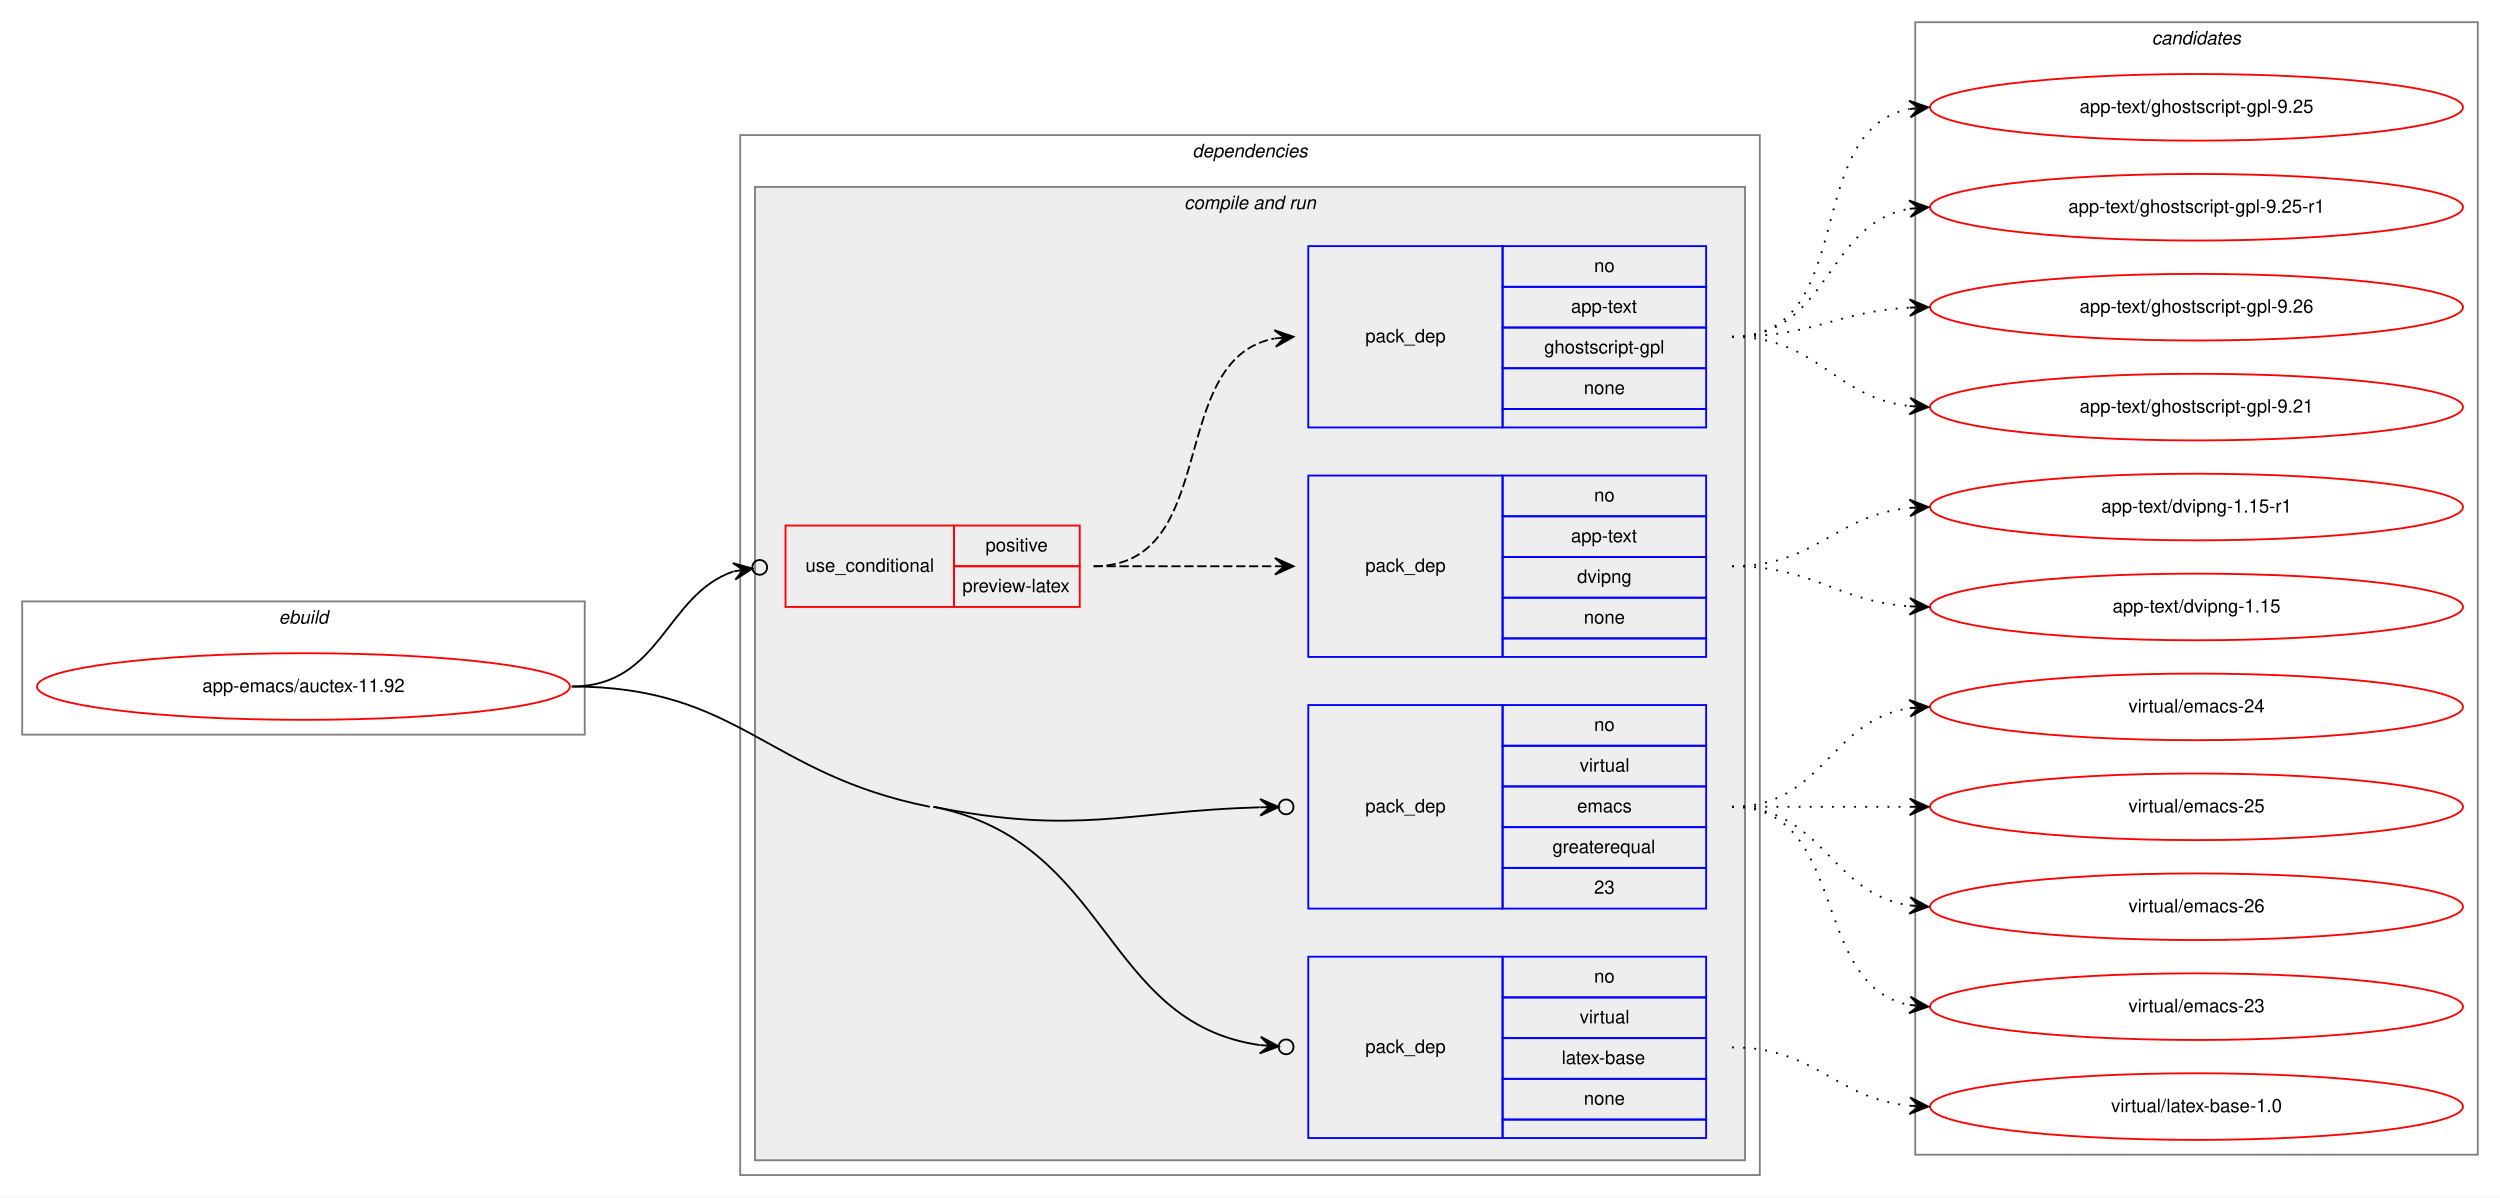
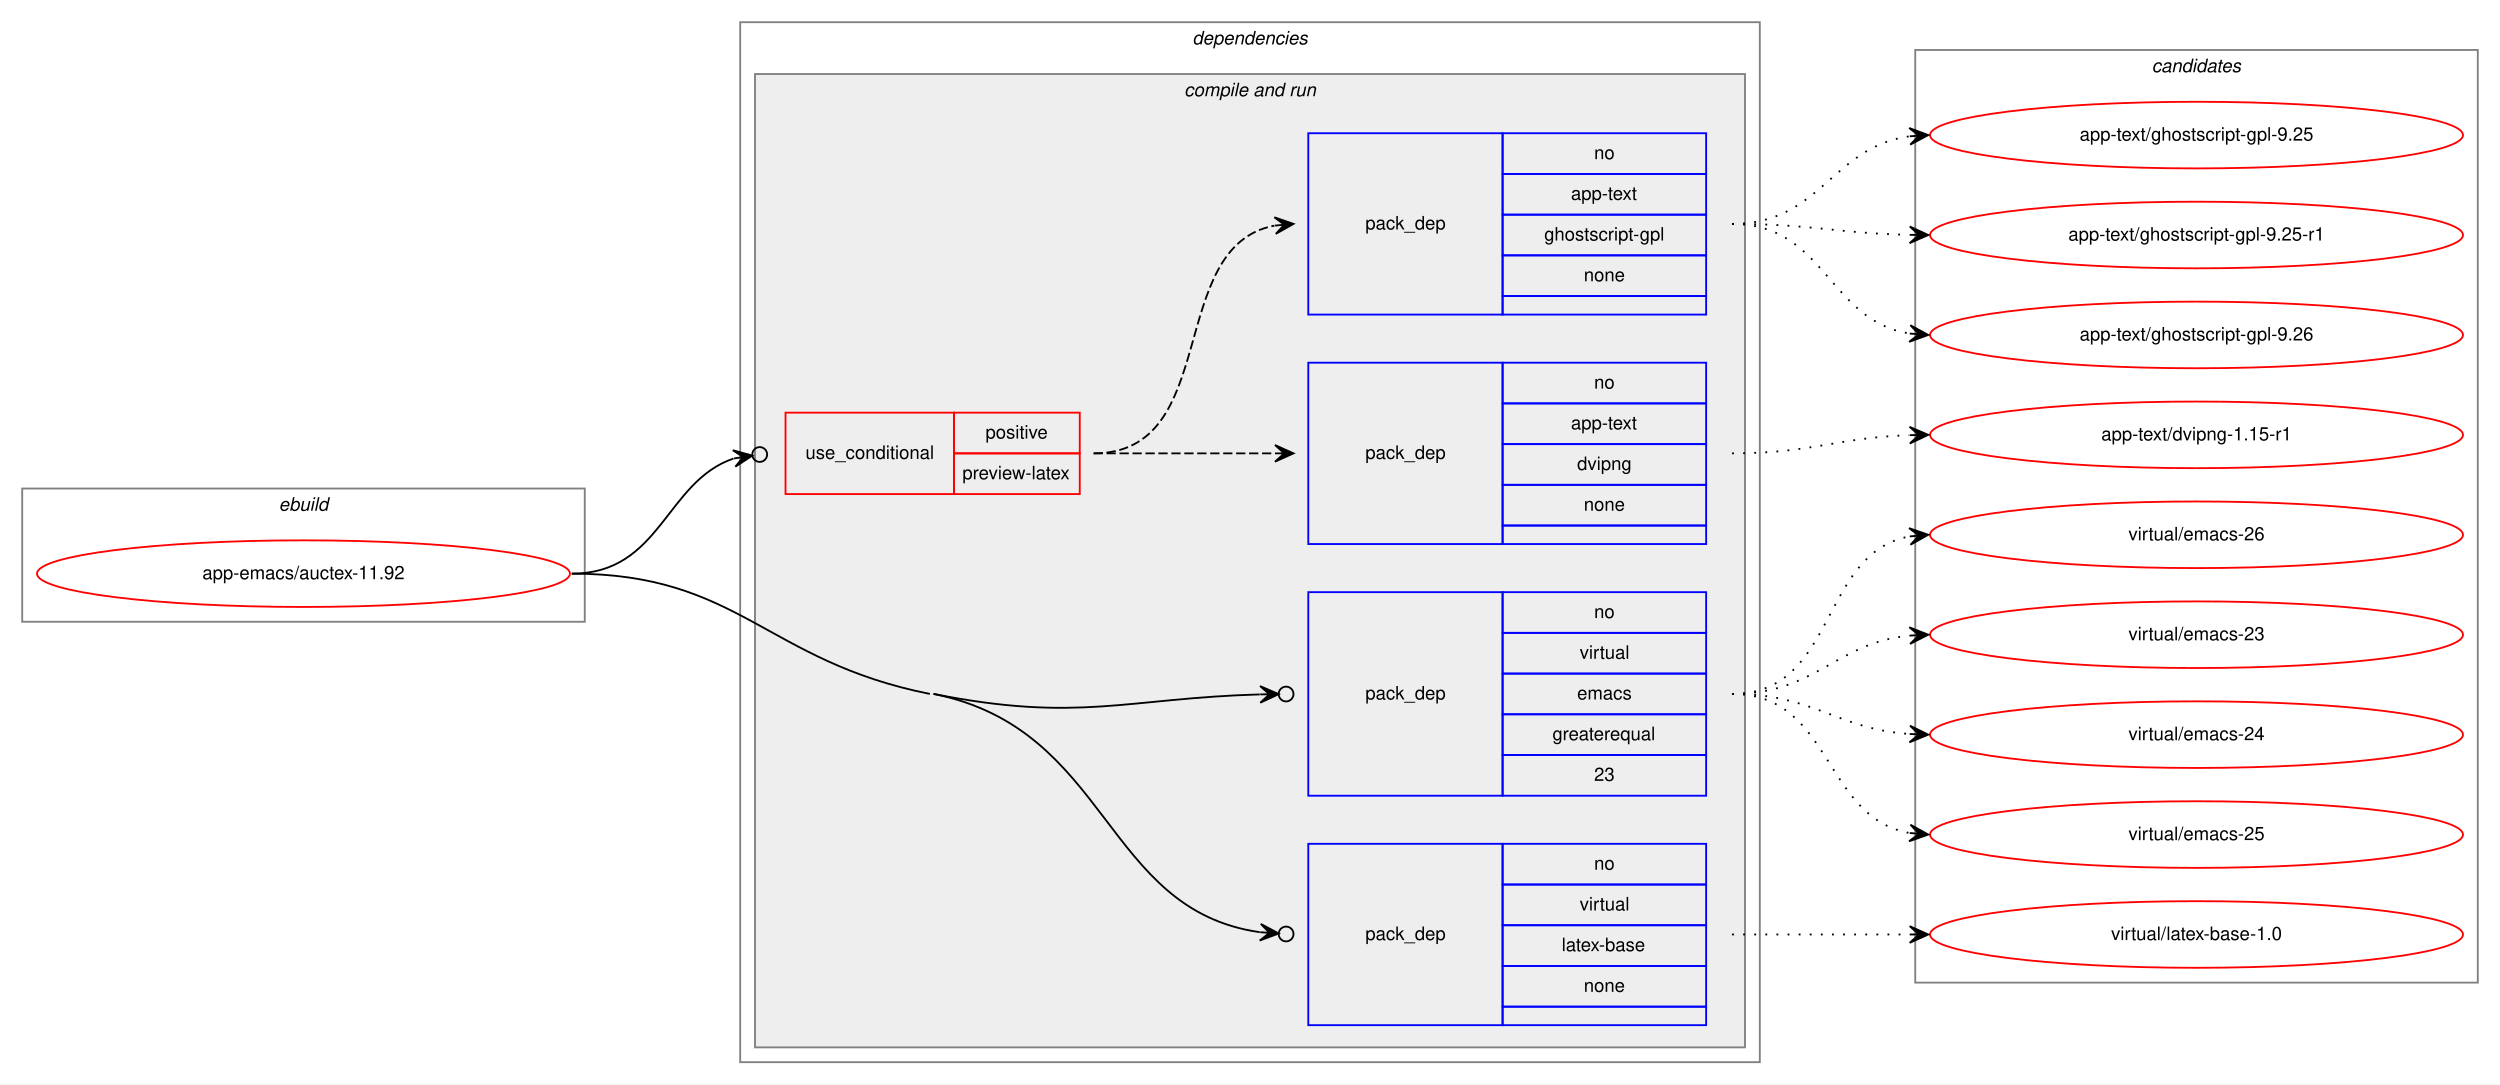
- <svg xmlns="http://www.w3.org/2000/svg" xmlns:xlink="http://www.w3.org/1999/xlink" width="1351pt" height="647pt" viewBox="0.00 0.00 1351.00 647.00">
-   <g id="graph0" class="graph" transform="scale(1 1) rotate(0) translate(4 643)">
-     <polygon fill="white" stroke="transparent" points="-4,4 -4,-643 1347,-643 1347,4 -4,4" />
+ <svg xmlns="http://www.w3.org/2000/svg" xmlns:xlink="http://www.w3.org/1999/xlink" width="1351pt" height="586pt" viewBox="0.00 0.00 1351.00 586.00">
+   <g id="graph0" class="graph" transform="scale(1 1) rotate(0) translate(4 582)">
+     <polygon fill="white" stroke="transparent" points="-4,4 -4,-582 1347,-582 1347,4 -4,4" />
    <g id="clust1" class="cluster">
      <polygon fill="none" stroke="gray" points="8,-246 8,-318 312,-318 312,-246 8,-246" />
      <text text-anchor="start" x="146.66" y="-306" font-family="Helvetica,sans-Serif" font-style="italic" font-size="10.00">ebuild</text>
    </g>
    <g id="clust2" class="cluster">
      <polygon fill="none" stroke="gray" points="396,-8 396,-570 947,-570 947,-8 396,-8" />
      <text text-anchor="start" x="640.38" y="-558" font-family="Helvetica,sans-Serif" font-style="italic" font-size="10.00">dependencies</text>
    </g>
    <g id="clust4" class="cluster">
      <polygon fill="#eeeeee" stroke="gray" points="404,-16 404,-542 939,-542 939,-16 404,-16" />
      <text text-anchor="start" x="635.94" y="-530" font-family="Helvetica,sans-Serif" font-style="italic" font-size="10.00">compile and run</text>
    </g>
    <g id="clust11" class="cluster">
-       <polygon fill="none" stroke="gray" points="1031,-19 1031,-631 1335,-631 1335,-19 1031,-19" />
-       <text text-anchor="start" x="1158.82" y="-619" font-family="Helvetica,sans-Serif" font-style="italic" font-size="10.00">candidates</text>
+       <polygon fill="none" stroke="gray" points="1031,-51 1031,-555 1335,-555 1335,-51 1031,-51" />
+       <text text-anchor="start" x="1158.82" y="-543" font-family="Helvetica,sans-Serif" font-style="italic" font-size="10.00">candidates</text>
    </g>
    <g id="node1" class="node">
      <g id="a_node1">
        <a xlink:href="../app-emacs/auctex-11.92.svg" xlink:title="app-emacs/auctex-11.92">
          <ellipse fill="none" stroke="red" cx="160" cy="-272" rx="144" ry="18" />
          <text text-anchor="middle" x="160" y="-269" font-family="Helvetica,sans-Serif" font-size="10.00">app-emacs/auctex-11.92</text>
        </a>
      </g>
    </g>
    <g id="node2" class="node">
      <polygon fill="none" stroke="red" points="420.5,-315 420.5,-359 511.5,-359 511.5,-315 420.5,-315" />
      <text text-anchor="start" x="431.27" y="-334" font-family="Helvetica,sans-Serif" font-size="10.00">use_conditional</text>
      <polygon fill="none" stroke="red" points="511.5,-337 511.5,-359 579.5,-359 579.5,-337 511.5,-337" />
      <text text-anchor="start" x="528.55" y="-345" font-family="Helvetica,sans-Serif" font-size="10.00">positive</text>
      <polygon fill="none" stroke="red" points="511.5,-315 511.5,-337 579.5,-337 579.5,-315 511.5,-315" />
      <text text-anchor="start" x="516.06" y="-323" font-family="Helvetica,sans-Serif" font-size="10.00">preview-latex</text>
    </g>
    <g id="edge3" class="edge">
      <path fill="none" stroke="black" d="M305,-272C353.19,-272 355.65,-321.77 392.41,-334.21" />
      <ellipse fill="none" stroke="black" cx="406.55" cy="-336.39" rx="4" ry="4" />
      <polygon fill="black" stroke="black" points="402.59,-335.78 392.02,-338.7 397.65,-335.02 392.71,-334.25 392.71,-334.25 392.71,-334.25 397.65,-335.02 393.4,-329.81 402.59,-335.78 402.59,-335.78" />
    </g>
    <g id="node5" class="node">
      <polygon fill="none" stroke="blue" points="703,-152 703,-262 808,-262 808,-152 703,-152" />
      <text text-anchor="start" x="733.82" y="-204" font-family="Helvetica,sans-Serif" font-size="10.00">pack_dep</text>
      <polygon fill="none" stroke="blue" points="808,-240 808,-262 918,-262 918,-240 808,-240" />
      <text text-anchor="start" x="857.44" y="-248" font-family="Helvetica,sans-Serif" font-size="10.00">no</text>
      <polygon fill="none" stroke="blue" points="808,-218 808,-240 918,-240 918,-218 808,-218" />
      <text text-anchor="start" x="849.67" y="-226" font-family="Helvetica,sans-Serif" font-size="10.00">virtual</text>
      <polygon fill="none" stroke="blue" points="808,-196 808,-218 918,-218 918,-196 808,-196" />
      <text text-anchor="start" x="848.28" y="-204" font-family="Helvetica,sans-Serif" font-size="10.00">emacs</text>
      <polygon fill="none" stroke="blue" points="808,-174 808,-196 918,-196 918,-174 808,-174" />
      <text text-anchor="start" x="834.94" y="-182" font-family="Helvetica,sans-Serif" font-size="10.00">greaterequal</text>
      <polygon fill="none" stroke="blue" points="808,-152 808,-174 918,-174 918,-152 808,-152" />
      <text text-anchor="start" x="857.44" y="-160" font-family="Helvetica,sans-Serif" font-size="10.00">23</text>
    </g>
    <g id="edge4" class="edge">
      <path fill="none" stroke="black" d="M500.5,-207C578.98,-191.35 604.76,-204.68 676.75,-206.74" />
      <ellipse fill="none" stroke="black" cx="691" cy="-206.94" rx="4" ry="4" />
      <polygon fill="black" stroke="black" points="687,-206.89 676.94,-211.24 682,-206.82 677,-206.74 677,-206.74 677,-206.74 682,-206.82 677.07,-202.25 687,-206.89 687,-206.89" />
    </g>
    <g id="node6" class="node">
      <polygon fill="none" stroke="blue" points="703,-28 703,-126 808,-126 808,-28 703,-28" />
      <text text-anchor="start" x="733.82" y="-74" font-family="Helvetica,sans-Serif" font-size="10.00">pack_dep</text>
      <polygon fill="none" stroke="blue" points="808,-104 808,-126 918,-126 918,-104 808,-104" />
      <text text-anchor="start" x="857.44" y="-112" font-family="Helvetica,sans-Serif" font-size="10.00">no</text>
      <polygon fill="none" stroke="blue" points="808,-82 808,-104 918,-104 918,-82 808,-82" />
      <text text-anchor="start" x="849.67" y="-90" font-family="Helvetica,sans-Serif" font-size="10.00">virtual</text>
      <polygon fill="none" stroke="blue" points="808,-60 808,-82 918,-82 918,-60 808,-60" />
      <text text-anchor="start" x="839.94" y="-68" font-family="Helvetica,sans-Serif" font-size="10.00">latex-base</text>
      <polygon fill="none" stroke="blue" points="808,-38 808,-60 918,-60 918,-38 808,-38" />
      <text text-anchor="start" x="851.88" y="-46" font-family="Helvetica,sans-Serif" font-size="10.00">none</text>
      <polygon fill="none" stroke="blue" points="808,-28 808,-38 918,-38 918,-28 808,-28" />
    </g>
    <g id="edge5" class="edge">
      <path fill="none" stroke="black" d="M500.5,-207C596.1,-187.94 592.01,-90.36 676.8,-78.24" />
      <ellipse fill="none" stroke="black" cx="691.01" cy="-77.27" rx="4" ry="4" />
      <polygon fill="black" stroke="black" points="687.02,-77.54 677.35,-82.71 682.03,-77.88 677.04,-78.22 677.04,-78.22 677.04,-78.22 682.03,-77.88 676.74,-73.73 687.02,-77.54 687.02,-77.54" />
      <path fill="none" stroke="black" d="M305,-272C395.72,-272 409.53,-224.74 498.5,-207" />
    </g>
    <g id="node3" class="node">
      <polygon fill="none" stroke="blue" points="703,-288 703,-386 808,-386 808,-288 703,-288" />
      <text text-anchor="start" x="733.82" y="-334" font-family="Helvetica,sans-Serif" font-size="10.00">pack_dep</text>
      <polygon fill="none" stroke="blue" points="808,-364 808,-386 918,-386 918,-364 808,-364" />
      <text text-anchor="start" x="857.44" y="-372" font-family="Helvetica,sans-Serif" font-size="10.00">no</text>
      <polygon fill="none" stroke="blue" points="808,-342 808,-364 918,-364 918,-342 808,-342" />
      <text text-anchor="start" x="844.94" y="-350" font-family="Helvetica,sans-Serif" font-size="10.00">app-text</text>
      <polygon fill="none" stroke="blue" points="808,-320 808,-342 918,-342 918,-320 808,-320" />
      <text text-anchor="start" x="848.27" y="-328" font-family="Helvetica,sans-Serif" font-size="10.00">dvipng</text>
      <polygon fill="none" stroke="blue" points="808,-298 808,-320 918,-320 918,-298 808,-298" />
      <text text-anchor="start" x="851.88" y="-306" font-family="Helvetica,sans-Serif" font-size="10.00">none</text>
      <polygon fill="none" stroke="blue" points="808,-288 808,-298 918,-298 918,-288 808,-288" />
    </g>
    <g id="edge1" class="edge">
      <path fill="none" stroke="black" stroke-dasharray="5,2" d="M587,-337C631.44,-337 645.02,-337 684.88,-337" />
      <polygon fill="black" stroke="black" points="695,-337 685,-341.5 690,-337 685,-337 685,-337 685,-337 690,-337 685,-332.5 695,-337 695,-337" />
    </g>
    <g id="node4" class="node">
      <polygon fill="none" stroke="blue" points="703,-412 703,-510 808,-510 808,-412 703,-412" />
      <text text-anchor="start" x="733.82" y="-458" font-family="Helvetica,sans-Serif" font-size="10.00">pack_dep</text>
      <polygon fill="none" stroke="blue" points="808,-488 808,-510 918,-510 918,-488 808,-488" />
      <text text-anchor="start" x="857.44" y="-496" font-family="Helvetica,sans-Serif" font-size="10.00">no</text>
      <polygon fill="none" stroke="blue" points="808,-466 808,-488 918,-488 918,-466 808,-466" />
      <text text-anchor="start" x="844.94" y="-474" font-family="Helvetica,sans-Serif" font-size="10.00">app-text</text>
      <polygon fill="none" stroke="blue" points="808,-444 808,-466 918,-466 918,-444 808,-444" />
      <text text-anchor="start" x="830.5" y="-452" font-family="Helvetica,sans-Serif" font-size="10.00">ghostscript-gpl</text>
      <polygon fill="none" stroke="blue" points="808,-422 808,-444 918,-444 918,-422 808,-422" />
      <text text-anchor="start" x="851.88" y="-430" font-family="Helvetica,sans-Serif" font-size="10.00">none</text>
      <polygon fill="none" stroke="blue" points="808,-412 808,-422 918,-422 918,-412 808,-412" />
    </g>
    <g id="edge2" class="edge">
      <path fill="none" stroke="black" stroke-dasharray="5,2" d="M587,-337C656.37,-337 625.51,-448.73 684.7,-460.07" />
      <polygon fill="black" stroke="black" points="695,-461 684.64,-464.59 690.02,-460.55 685.04,-460.1 685.04,-460.1 685.04,-460.1 690.02,-460.55 685.44,-455.62 695,-461 695,-461" />
    </g>
    <g id="node7" class="node">
      <g id="a_node7">
-         <a xlink:href="../app-text/dvipng-1.15.svg" xlink:title="app-text/dvipng-1.15">
-           <ellipse fill="none" stroke="red" cx="1183" cy="-315" rx="144" ry="18" />
-           <text text-anchor="middle" x="1183" y="-312" font-family="Helvetica,sans-Serif" font-size="10.00">app-text/dvipng-1.15</text>
+         <a xlink:href="../app-text/dvipng-1.15-r1.svg" xlink:title="app-text/dvipng-1.15-r1">
+           <ellipse fill="none" stroke="red" cx="1183" cy="-347" rx="144" ry="18" />
+           <text text-anchor="middle" x="1183" y="-344" font-family="Helvetica,sans-Serif" font-size="10.00">app-text/dvipng-1.15-r1</text>
        </a>
      </g>
    </g>
    <g id="edge6" class="edge">
-       <path fill="none" stroke="black" stroke-dasharray="1,5" d="M932,-337C976.54,-337 988.22,-318.14 1027.89,-315.35" />
-       <polygon fill="black" stroke="black" points="1038,-315 1028.16,-319.84 1033,-315.17 1028.01,-315.34 1028.01,-315.34 1028.01,-315.34 1033,-315.17 1027.85,-310.84 1038,-315 1038,-315" />
+       <path fill="none" stroke="black" stroke-dasharray="1,5" d="M932,-337C975.62,-337 988.69,-345.5 1027.53,-346.83" />
+       <polygon fill="black" stroke="black" points="1038,-347 1027.93,-351.33 1033,-346.92 1028,-346.83 1028,-346.83 1028,-346.83 1033,-346.92 1028.08,-342.33 1038,-347 1038,-347" />
    </g>
    <g id="node8" class="node">
      <g id="a_node8">
-         <a xlink:href="../app-text/dvipng-1.15-r1.svg" xlink:title="app-text/dvipng-1.15-r1">
-           <ellipse fill="none" stroke="red" cx="1183" cy="-369" rx="144" ry="18" />
-           <text text-anchor="middle" x="1183" y="-366" font-family="Helvetica,sans-Serif" font-size="10.00">app-text/dvipng-1.15-r1</text>
+         <a xlink:href="../app-text/ghostscript-gpl-9.25.svg" xlink:title="app-text/ghostscript-gpl-9.25">
+           <ellipse fill="none" stroke="red" cx="1183" cy="-509" rx="144" ry="18" />
+           <text text-anchor="middle" x="1183" y="-506" font-family="Helvetica,sans-Serif" font-size="10.00">app-text/ghostscript-gpl-9.25</text>
        </a>
      </g>
    </g>
    <g id="edge7" class="edge">
-       <path fill="none" stroke="black" stroke-dasharray="1,5" d="M932,-337C977.65,-337 987.48,-364.54 1027.95,-368.52" />
-       <polygon fill="black" stroke="black" points="1038,-369 1027.8,-373.02 1033.01,-368.76 1028.01,-368.53 1028.01,-368.53 1028.01,-368.53 1033.01,-368.76 1028.22,-364.03 1038,-369 1038,-369" />
+       <path fill="none" stroke="black" stroke-dasharray="1,5" d="M932,-461C980.08,-461 985.68,-502.49 1027.79,-508.32" />
+       <polygon fill="black" stroke="black" points="1038,-509 1027.72,-512.83 1033.01,-508.67 1028.02,-508.34 1028.02,-508.34 1028.02,-508.34 1033.01,-508.67 1028.32,-503.85 1038,-509 1038,-509" />
    </g>
    <g id="node9" class="node">
      <g id="a_node9">
-         <a xlink:href="../app-text/ghostscript-gpl-9.21.svg" xlink:title="app-text/ghostscript-gpl-9.21">
-           <ellipse fill="none" stroke="red" cx="1183" cy="-423" rx="144" ry="18" />
-           <text text-anchor="middle" x="1183" y="-420" font-family="Helvetica,sans-Serif" font-size="10.00">app-text/ghostscript-gpl-9.21</text>
+         <a xlink:href="../app-text/ghostscript-gpl-9.25-r1.svg" xlink:title="app-text/ghostscript-gpl-9.25-r1">
+           <ellipse fill="none" stroke="red" cx="1183" cy="-455" rx="144" ry="18" />
+           <text text-anchor="middle" x="1183" y="-452" font-family="Helvetica,sans-Serif" font-size="10.00">app-text/ghostscript-gpl-9.25-r1</text>
        </a>
      </g>
    </g>
    <g id="edge8" class="edge">
-       <path fill="none" stroke="black" stroke-dasharray="1,5" d="M932,-461C978.43,-461 986.87,-428.29 1027.81,-423.57" />
-       <polygon fill="black" stroke="black" points="1038,-423 1028.27,-428.05 1033.01,-423.28 1028.02,-423.56 1028.02,-423.56 1028.02,-423.56 1033.01,-423.28 1027.77,-419.06 1038,-423 1038,-423" />
+       <path fill="none" stroke="black" stroke-dasharray="1,5" d="M932,-461C975.5,-461 988.78,-455.9 1027.56,-455.1" />
+       <polygon fill="black" stroke="black" points="1038,-455 1028.05,-459.6 1033,-455.05 1028,-455.1 1028,-455.1 1028,-455.1 1033,-455.05 1027.96,-450.6 1038,-455 1038,-455" />
    </g>
    <g id="node10" class="node">
      <g id="a_node10">
-         <a xlink:href="../app-text/ghostscript-gpl-9.25.svg" xlink:title="app-text/ghostscript-gpl-9.25">
-           <ellipse fill="none" stroke="red" cx="1183" cy="-585" rx="144" ry="18" />
-           <text text-anchor="middle" x="1183" y="-582" font-family="Helvetica,sans-Serif" font-size="10.00">app-text/ghostscript-gpl-9.25</text>
+         <a xlink:href="../app-text/ghostscript-gpl-9.26.svg" xlink:title="app-text/ghostscript-gpl-9.26">
+           <ellipse fill="none" stroke="red" cx="1183" cy="-401" rx="144" ry="18" />
+           <text text-anchor="middle" x="1183" y="-398" font-family="Helvetica,sans-Serif" font-size="10.00">app-text/ghostscript-gpl-9.26</text>
        </a>
      </g>
    </g>
    <g id="edge9" class="edge">
-       <path fill="none" stroke="black" stroke-dasharray="1,5" d="M932,-461C1000.82,-461 969.17,-572.73 1027.79,-584.07" />
-       <polygon fill="black" stroke="black" points="1038,-585 1027.63,-588.58 1033.02,-584.55 1028.04,-584.1 1028.04,-584.1 1028.04,-584.1 1033.02,-584.55 1028.45,-579.61 1038,-585 1038,-585" />
+       <path fill="none" stroke="black" stroke-dasharray="1,5" d="M932,-461C982.54,-461 983.92,-408.7 1027.93,-401.76" />
+       <polygon fill="black" stroke="black" points="1038,-401 1028.37,-406.24 1033.01,-401.38 1028.03,-401.75 1028.03,-401.75 1028.03,-401.75 1033.01,-401.38 1027.69,-397.26 1038,-401 1038,-401" />
    </g>
    <g id="node11" class="node">
      <g id="a_node11">
-         <a xlink:href="../app-text/ghostscript-gpl-9.25-r1.svg" xlink:title="app-text/ghostscript-gpl-9.25-r1">
-           <ellipse fill="none" stroke="red" cx="1183" cy="-531" rx="144" ry="18" />
-           <text text-anchor="middle" x="1183" y="-528" font-family="Helvetica,sans-Serif" font-size="10.00">app-text/ghostscript-gpl-9.25-r1</text>
+         <a xlink:href="../virtual/emacs-23.svg" xlink:title="virtual/emacs-23">
+           <ellipse fill="none" stroke="red" cx="1183" cy="-239" rx="144" ry="18" />
+           <text text-anchor="middle" x="1183" y="-236" font-family="Helvetica,sans-Serif" font-size="10.00">virtual/emacs-23</text>
        </a>
      </g>
    </g>
    <g id="edge10" class="edge">
-       <path fill="none" stroke="black" stroke-dasharray="1,5" d="M932,-461C984.82,-461 982.17,-522.27 1027.84,-530.17" />
-       <polygon fill="black" stroke="black" points="1038,-531 1027.67,-534.67 1033.02,-530.59 1028.03,-530.18 1028.03,-530.18 1028.03,-530.18 1033.02,-530.59 1028.4,-525.7 1038,-531 1038,-531" />
+       <path fill="none" stroke="black" stroke-dasharray="1,5" d="M932,-207C977.65,-207 987.48,-234.54 1027.95,-238.52" />
+       <polygon fill="black" stroke="black" points="1038,-239 1027.8,-243.02 1033.01,-238.76 1028.01,-238.53 1028.01,-238.53 1028.01,-238.53 1033.01,-238.76 1028.22,-234.03 1038,-239 1038,-239" />
    </g>
    <g id="node12" class="node">
      <g id="a_node12">
-         <a xlink:href="../app-text/ghostscript-gpl-9.26.svg" xlink:title="app-text/ghostscript-gpl-9.26">
-           <ellipse fill="none" stroke="red" cx="1183" cy="-477" rx="144" ry="18" />
-           <text text-anchor="middle" x="1183" y="-474" font-family="Helvetica,sans-Serif" font-size="10.00">app-text/ghostscript-gpl-9.26</text>
+         <a xlink:href="../virtual/emacs-24.svg" xlink:title="virtual/emacs-24">
+           <ellipse fill="none" stroke="red" cx="1183" cy="-185" rx="144" ry="18" />
+           <text text-anchor="middle" x="1183" y="-182" font-family="Helvetica,sans-Serif" font-size="10.00">virtual/emacs-24</text>
        </a>
      </g>
    </g>
    <g id="edge11" class="edge">
-       <path fill="none" stroke="black" stroke-dasharray="1,5" d="M932,-461C976.11,-461 988.56,-474.71 1027.97,-476.75" />
-       <polygon fill="black" stroke="black" points="1038,-477 1027.89,-481.25 1033,-476.87 1028,-476.75 1028,-476.75 1028,-476.75 1033,-476.87 1028.12,-472.25 1038,-477 1038,-477" />
+       <path fill="none" stroke="black" stroke-dasharray="1,5" d="M932,-207C976.54,-207 988.22,-188.14 1027.89,-185.35" />
+       <polygon fill="black" stroke="black" points="1038,-185 1028.16,-189.84 1033,-185.17 1028.01,-185.34 1028.01,-185.34 1028.01,-185.34 1033,-185.17 1027.85,-180.84 1038,-185 1038,-185" />
    </g>
    <g id="node13" class="node">
      <g id="a_node13">
-         <a xlink:href="../virtual/emacs-23.svg" xlink:title="virtual/emacs-23">
-           <ellipse fill="none" stroke="red" cx="1183" cy="-99" rx="144" ry="18" />
-           <text text-anchor="middle" x="1183" y="-96" font-family="Helvetica,sans-Serif" font-size="10.00">virtual/emacs-23</text>
+         <a xlink:href="../virtual/emacs-25.svg" xlink:title="virtual/emacs-25">
+           <ellipse fill="none" stroke="red" cx="1183" cy="-131" rx="144" ry="18" />
+           <text text-anchor="middle" x="1183" y="-128" font-family="Helvetica,sans-Serif" font-size="10.00">virtual/emacs-25</text>
        </a>
      </g>
    </g>
    <g id="edge12" class="edge">
-       <path fill="none" stroke="black" stroke-dasharray="1,5" d="M932,-207C995.58,-207 973.58,-110.49 1027.79,-99.93" />
-       <polygon fill="black" stroke="black" points="1038,-99 1028.45,-104.39 1033.02,-99.46 1028.04,-99.91 1028.04,-99.91 1028.04,-99.91 1033.02,-99.46 1027.63,-95.43 1038,-99 1038,-99" />
+       <path fill="none" stroke="black" stroke-dasharray="1,5" d="M932,-207C986.35,-207 981.01,-140.2 1027.89,-131.85" />
+       <polygon fill="black" stroke="black" points="1038,-131 1028.41,-136.33 1033.02,-131.42 1028.04,-131.84 1028.04,-131.84 1028.04,-131.84 1033.02,-131.42 1027.66,-127.36 1038,-131 1038,-131" />
    </g>
    <g id="node14" class="node">
      <g id="a_node14">
-         <a xlink:href="../virtual/emacs-24.svg" xlink:title="virtual/emacs-24">
-           <ellipse fill="none" stroke="red" cx="1183" cy="-261" rx="144" ry="18" />
-           <text text-anchor="middle" x="1183" y="-258" font-family="Helvetica,sans-Serif" font-size="10.00">virtual/emacs-24</text>
+         <a xlink:href="../virtual/emacs-26.svg" xlink:title="virtual/emacs-26">
+           <ellipse fill="none" stroke="red" cx="1183" cy="-293" rx="144" ry="18" />
+           <text text-anchor="middle" x="1183" y="-290" font-family="Helvetica,sans-Serif" font-size="10.00">virtual/emacs-26</text>
        </a>
      </g>
    </g>
    <g id="edge13" class="edge">
-       <path fill="none" stroke="black" stroke-dasharray="1,5" d="M932,-207C981.26,-207 984.85,-253.87 1027.86,-260.28" />
-       <polygon fill="black" stroke="black" points="1038,-261 1027.71,-264.78 1033.01,-260.64 1028.03,-260.29 1028.03,-260.29 1028.03,-260.29 1033.01,-260.64 1028.35,-255.8 1038,-261 1038,-261" />
+       <path fill="none" stroke="black" stroke-dasharray="1,5" d="M932,-207C988.99,-207 978.91,-282.9 1027.78,-292.09" />
+       <polygon fill="black" stroke="black" points="1038,-293 1027.64,-296.6 1033.02,-292.56 1028.04,-292.12 1028.04,-292.12 1028.04,-292.12 1033.02,-292.56 1028.44,-287.63 1038,-293 1038,-293" />
    </g>
    <g id="node15" class="node">
      <g id="a_node15">
-         <a xlink:href="../virtual/emacs-25.svg" xlink:title="virtual/emacs-25">
-           <ellipse fill="none" stroke="red" cx="1183" cy="-207" rx="144" ry="18" />
-           <text text-anchor="middle" x="1183" y="-204" font-family="Helvetica,sans-Serif" font-size="10.00">virtual/emacs-25</text>
+         <a xlink:href="../virtual/latex-base-1.0.svg" xlink:title="virtual/latex-base-1.0">
+           <ellipse fill="none" stroke="red" cx="1183" cy="-77" rx="144" ry="18" />
+           <text text-anchor="middle" x="1183" y="-74" font-family="Helvetica,sans-Serif" font-size="10.00">virtual/latex-base-1.0</text>
        </a>
      </g>
    </g>
    <g id="edge14" class="edge">
-       <path fill="none" stroke="black" stroke-dasharray="1,5" d="M932,-207C975.43,-207 988.83,-207 1027.57,-207" />
-       <polygon fill="black" stroke="black" points="1038,-207 1028,-211.5 1033,-207 1028,-207 1028,-207 1028,-207 1033,-207 1028,-202.5 1038,-207 1038,-207" />
-     </g>
-     <g id="node16" class="node">
-       <g id="a_node16">
-         <a xlink:href="../virtual/emacs-26.svg" xlink:title="virtual/emacs-26">
-           <ellipse fill="none" stroke="red" cx="1183" cy="-153" rx="144" ry="18" />
-           <text text-anchor="middle" x="1183" y="-150" font-family="Helvetica,sans-Serif" font-size="10.00">virtual/emacs-26</text>
-         </a>
-       </g>
-     </g>
-     <g id="edge15" class="edge">
-       <path fill="none" stroke="black" stroke-dasharray="1,5" d="M932,-207C981.26,-207 984.85,-160.13 1027.86,-153.72" />
-       <polygon fill="black" stroke="black" points="1038,-153 1028.35,-158.2 1033.01,-153.36 1028.03,-153.71 1028.03,-153.71 1028.03,-153.71 1033.01,-153.36 1027.71,-149.22 1038,-153 1038,-153" />
-     </g>
-     <g id="node17" class="node">
-       <g id="a_node17">
-         <a xlink:href="../virtual/latex-base-1.0.svg" xlink:title="virtual/latex-base-1.0">
-           <ellipse fill="none" stroke="red" cx="1183" cy="-45" rx="144" ry="18" />
-           <text text-anchor="middle" x="1183" y="-42" font-family="Helvetica,sans-Serif" font-size="10.00">virtual/latex-base-1.0</text>
-         </a>
-       </g>
-     </g>
-     <g id="edge16" class="edge">
-       <path fill="none" stroke="black" stroke-dasharray="1,5" d="M932,-77C977.65,-77 987.48,-49.46 1027.95,-45.48" />
-       <polygon fill="black" stroke="black" points="1038,-45 1028.22,-49.97 1033.01,-45.24 1028.01,-45.47 1028.01,-45.47 1028.01,-45.47 1033.01,-45.24 1027.8,-40.98 1038,-45 1038,-45" />
+       <path fill="none" stroke="black" stroke-dasharray="1,5" d="M932,-77C975.43,-77 988.83,-77 1027.57,-77" />
+       <polygon fill="black" stroke="black" points="1038,-77 1028,-81.5 1033,-77 1028,-77 1028,-77 1028,-77 1033,-77 1028,-72.5 1038,-77 1038,-77" />
    </g>
  </g>
</svg>
